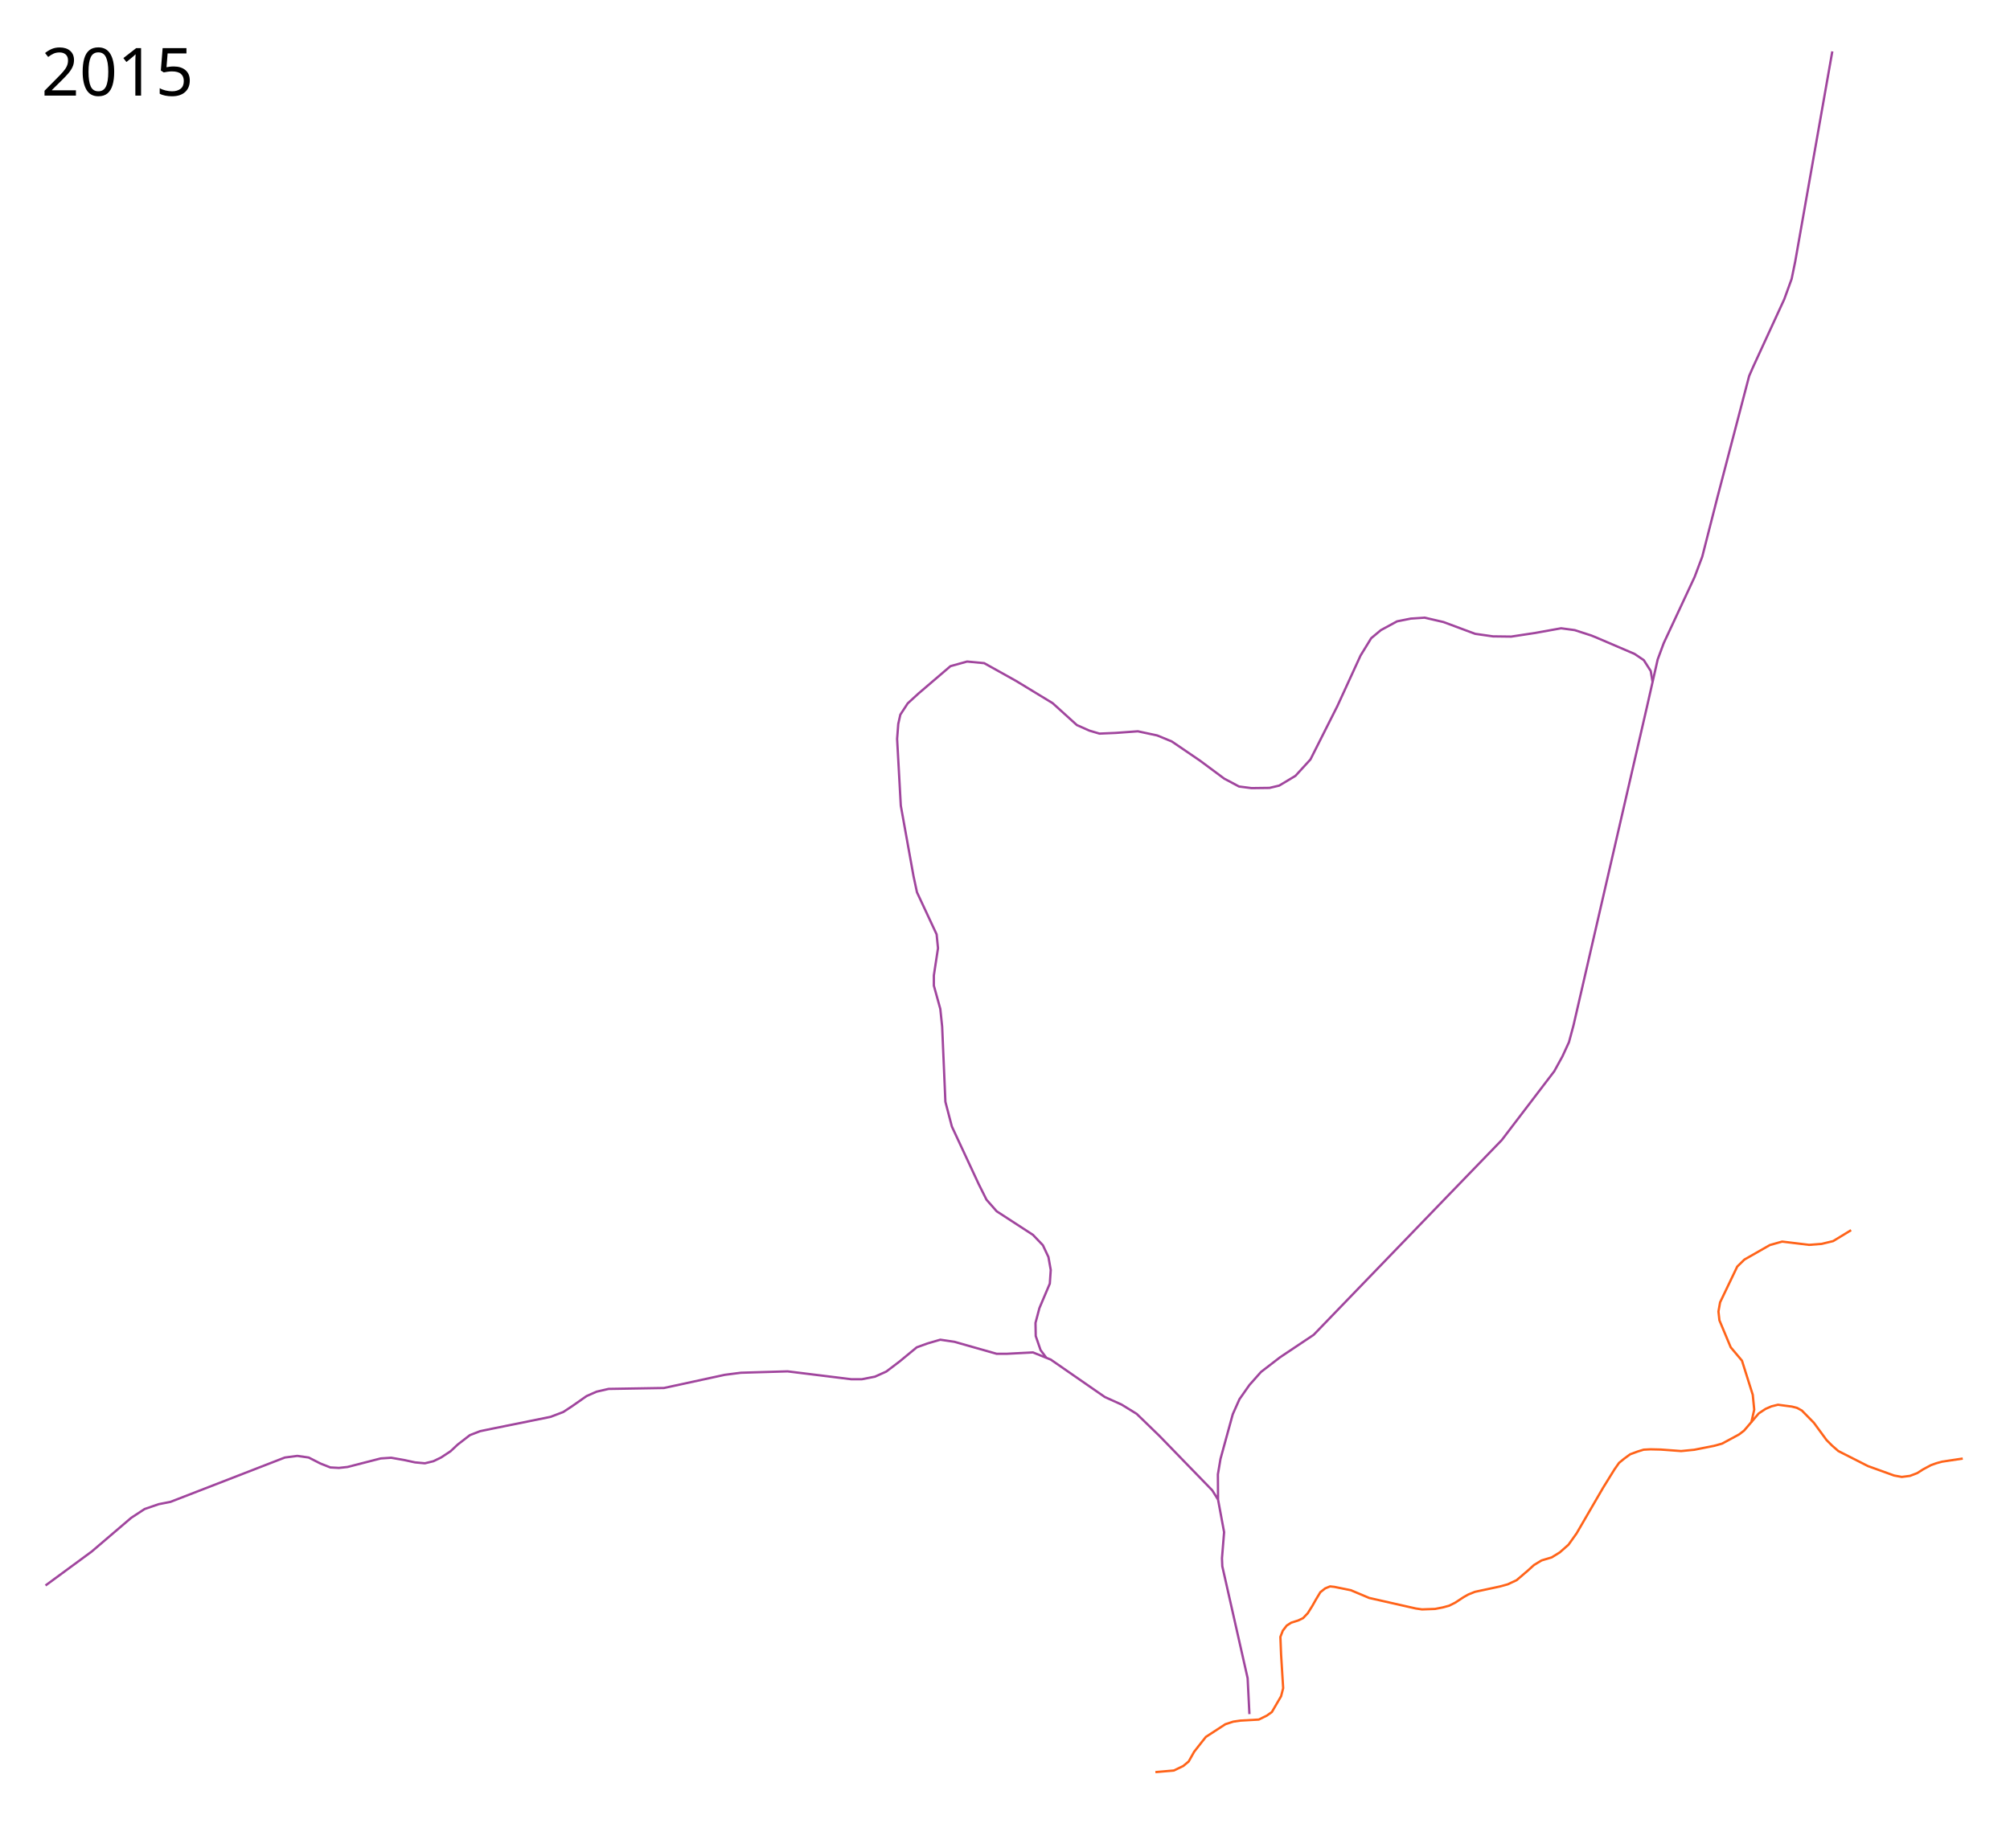
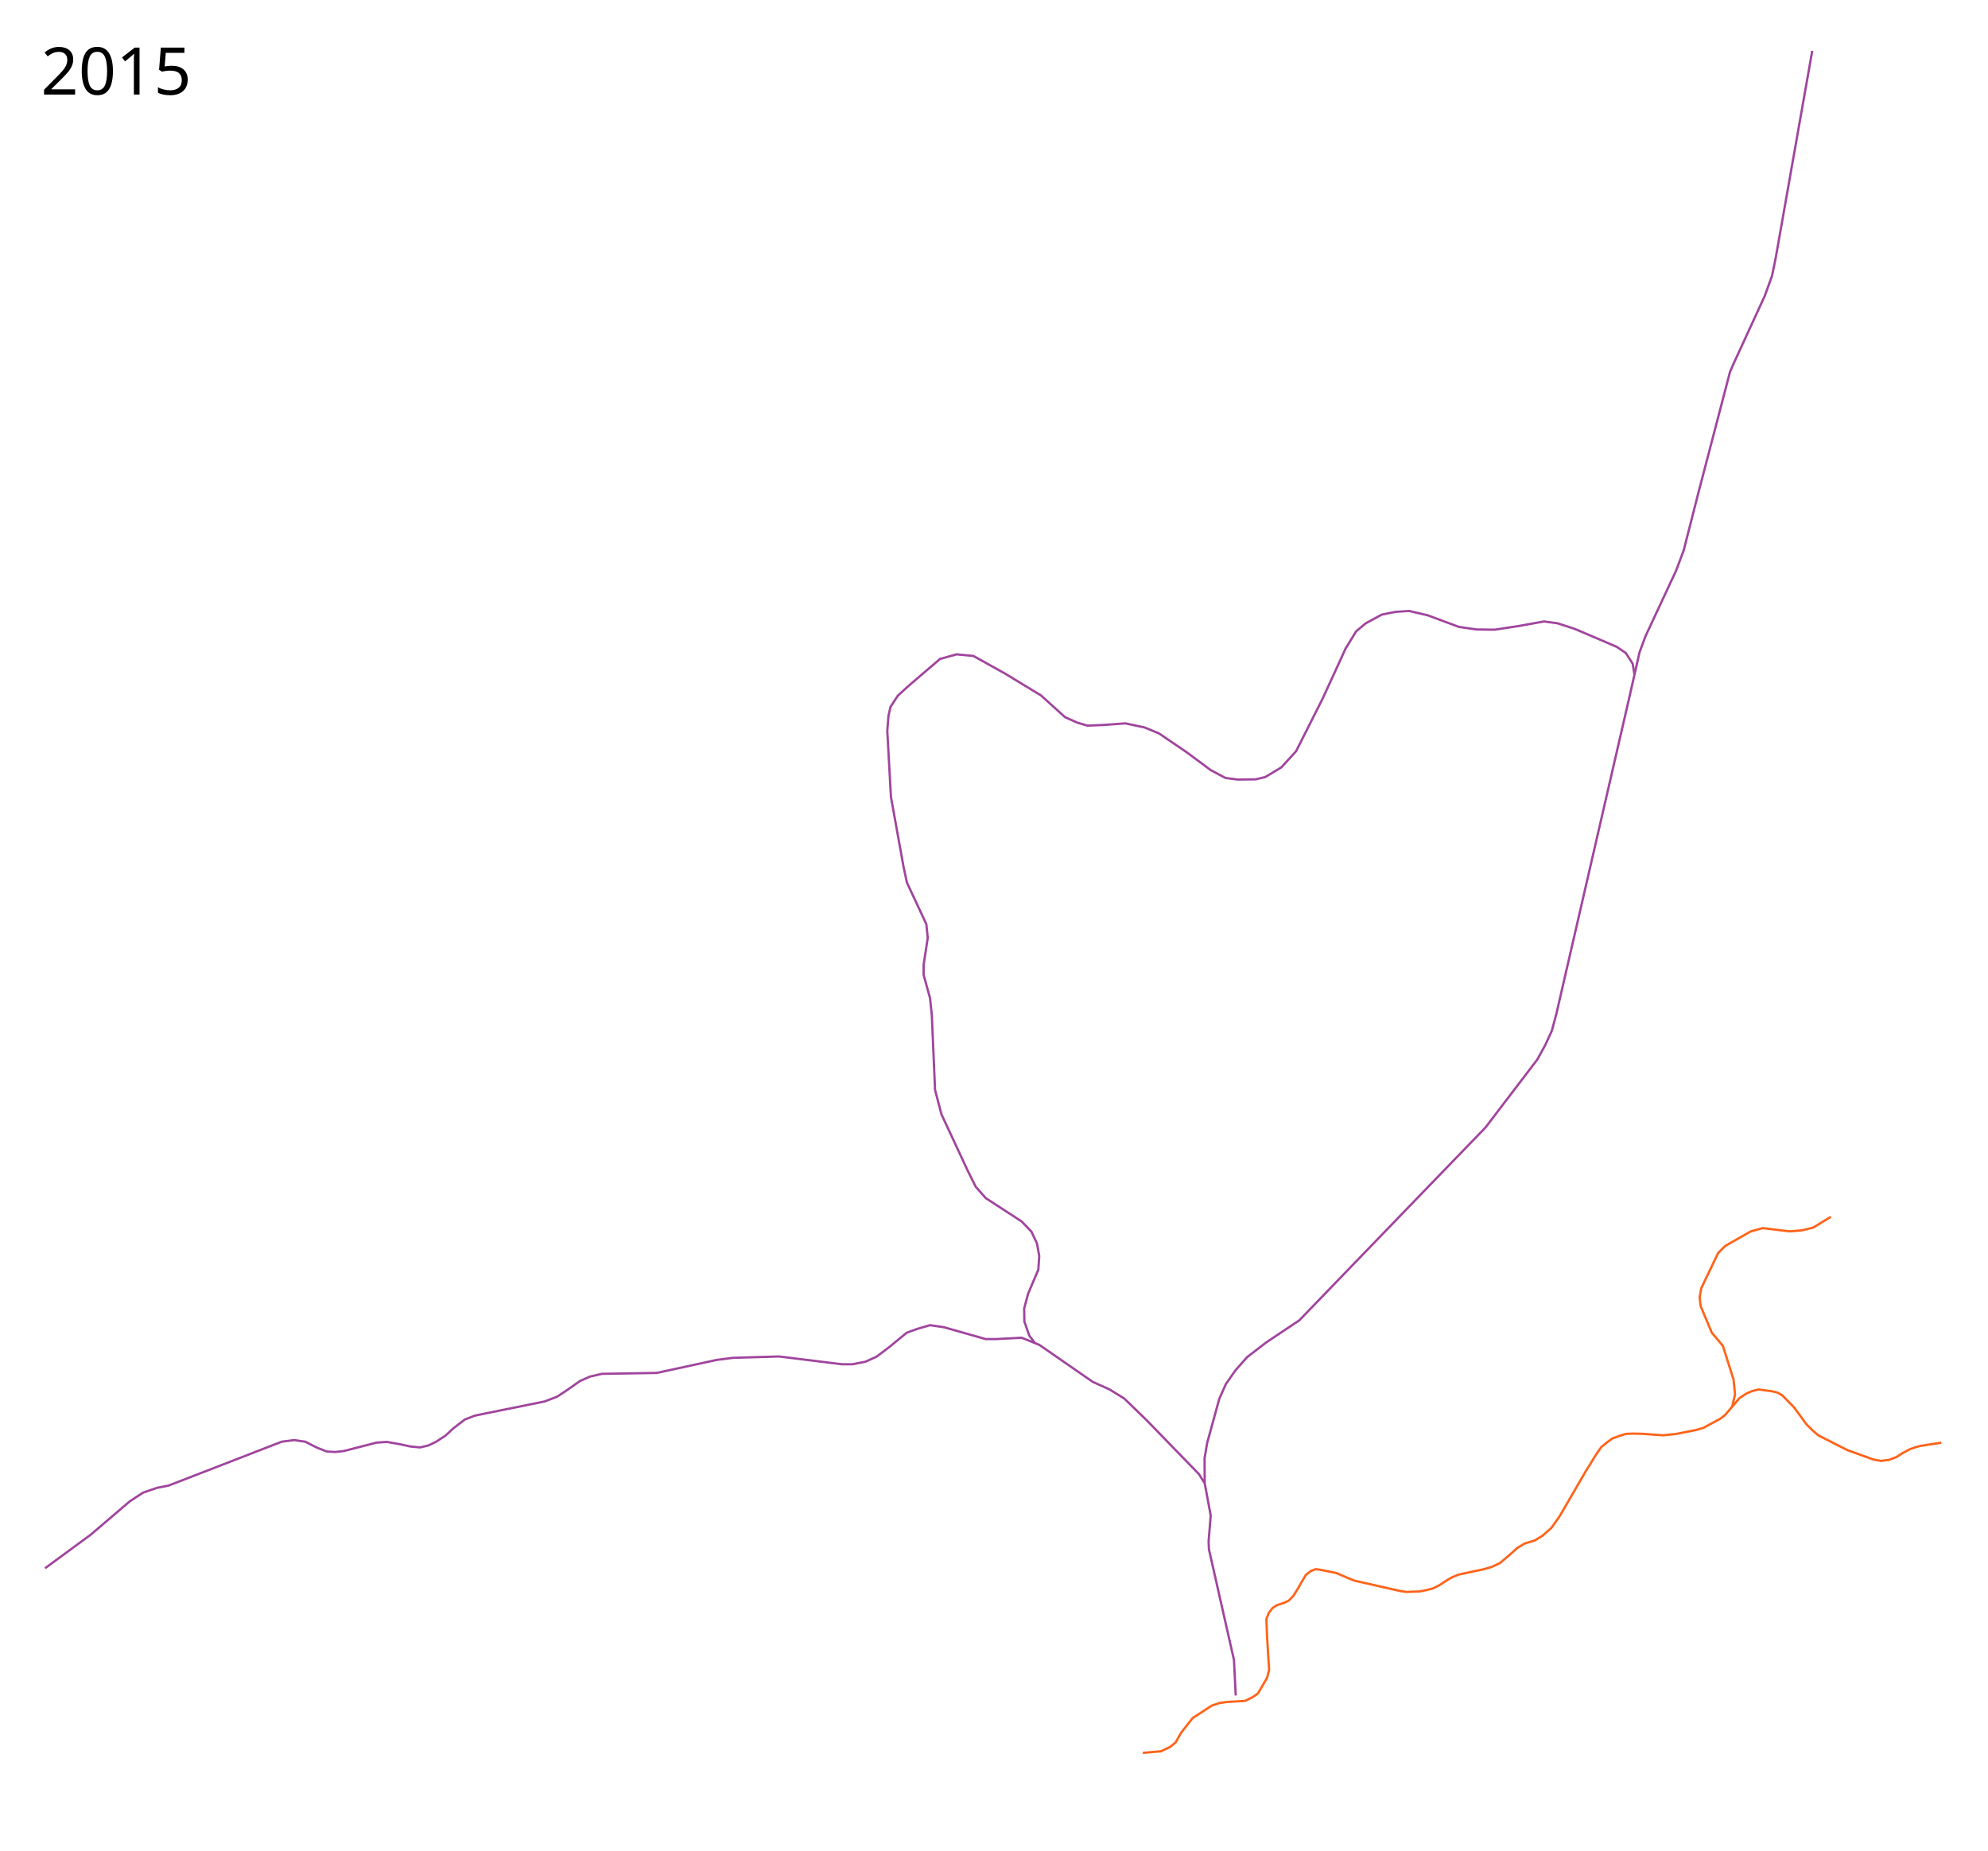
- <svg xmlns="http://www.w3.org/2000/svg" height="4000" width="4350">
+ <svg xmlns="http://www.w3.org/2000/svg" height="4050" width="4350">
  <path d="M4247.75 3157.25l-45 6.75-11.75 3.25-12 4.25-17.25 9.25-12.5 8-15.75 6-17.75 2.25-16.5-3-56.75-20.5-64-32.5-13.75-12-11.75-11.75-27.5-37.5-26-26.5-10.5-5.75-11-2.75-30.25-4-14 3.5-12.75 5.5-14.75 9.75-17 20-14.75 17.25-10.75 8.25-37 20-17.25 4.75-43 8.5-28.25 2.75-44.25-3.25-22-.5-14.75.75-13 4-16.25 6-13 9.5-11 9-10 14.25-24.5 39.5-57.5 99-17.5 24.5-19 16.75-17.5 10.75-21.75 6.5-16.5 10-13.5 12.25-24 20.5-19.25 9-17.25 4.75-53.75 11.5-14.25 5.75-10.25 5.75-18.25 12-13 6.5-13.75 3.75-16.75 3.25-28.25 1-13.75-2-100.5-22.75-39.75-16.75-35.75-7.25-9.25-1-10.5 4.25-10.5 8.25-9.5 15.75-7.75 13.75-10 16-10.25 10.75-10.5 5-15 4.75-9.75 6.25-8.5 11-5.25 13.5 1.5 38.5 4.5 72.5-4.5 17.5-20 34.25-11 7.75-17.25 8.5-39.75 2.25-15.5 2.25-17 5.5-42.25 27.5-8.75 11-16.5 21-12 21.25-11.75 9.75-20.25 9.75-40 3.5" fill="none" stroke="#ff6319" stroke-width="5" stroke-linejoin="round" />
  <path d="M3790.092 3079.347l6.364-27.93-3.182-32.174-23.334-73.893-24.395-28.991-24.396-58.336-2.12-19.092 3.535-19.8 37.123-77.427 15.556-15.203 55.154-31.467 26.517-7.424 58.336 7.07 27.224-2.12 24.749-6.01 38.89-23.689" fill="none" stroke="#ff6319" stroke-width="5" stroke-linejoin="round" />
  <path d="M2703.976 3710.44l-3.889-77.782-54.8-242.184-.708-17.324 4.597-56.569-13.082-70.357-.353-54.8 5.656-33.588 26.517-96.52 14.496-32.527 21.566-30.76 25.103-28.284 41.365-31.82 72.479-48.436 293.45-304.056 113.843-117.733 23.688-31.113 89.803-117.733 17.678-32.174 14.142-30.759 9.9-36.77 159.098-690.136 22.981-101.47 13.082-35.355 66.821-143.189 16.617-44.194 33.234-130.108 68.236-260.922 8.839-20.153 67.175-146.017 15.91-43.84 7.778-37.831 80.257-454.67M98.5 3432l100-73.5 85.5-73 29-19 30.5-10.5 25.5-5 247.5-96 27-3.5 24.5 3.5 25.5 13 21.5 8.5 18.5 1 18.5-2 72-18.5 22.5-1.5 28.5 5 23 5 21.5 2 18.5-4.5 16.5-8 20.5-13.5 15.5-14.5 26.5-20.5 22-8.5 26.5-5.5 126-25.5 27.5-10.5 19-12.5 31.5-22 21.5-9.5 26-6 120-2 131.5-28.5 35-4.5 101-3 137.5 17h23.5l28-5.5 24.5-11 29-22 37-30.5 23.5-8.5 27.5-8 30.5 4.5 91.5 26h21l57.5-3 38.5 15.5 117 81 36.5 16.5 32.5 20 49 47.5 114.5 118 12.594 20.224" fill="none" stroke="#a0459d" stroke-width="5" stroke-linejoin="round" />
  <path d="M2264 2938.5l-12-16-10.5-30.5-.5-28.5 8.5-32 22.5-53 2-29.5-5-28-12-25.5-21.5-22.5-78.5-51-22-25-17-34-58-124.5-14-53.5-7-162.5-4-38.5-14-50.5v-22l9-59-3-30-42.5-91-7.5-35-27.5-152.5-8-144.5 2.5-32.5 4.5-20 16-24.5 23.5-21.5 69-59 36-10 37 3.5 69 38.5 79 48 52.5 47.5 27 12 22 6.5 35-1.5 48-3.5 42 9 31.5 13 61 41.5 52.5 39 32 17 27 3.5 39-.5 21-5 35-21 32.5-35.5 58.5-116 50-109 23-37.5 21-17.5 35-19 30-6 29.5-2 41 9.5 68.5 25.5 38.5 5.5 39.5.5 52.5-8 55.5-10 29.5 4 35.5 11.5 10 4 84 36 20 13.5 15 23.5 4 24" fill="none" stroke="#a0459d" stroke-width="5" stroke-linejoin="round" />
  <text style="line-height:125%;-inkscape-font-specification:Sans" y="206.961" x="89.453" font-weight="400" font-size="144px" font-family="Sans" letter-spacing="0" word-spacing="0">
    <tspan y="206.961" x="89.453">2015</tspan>
  </text>
-   <text style="line-height:125%;-inkscape-font-specification:Sans" y="3897.961" x="89.453" font-weight="400" font-size="144px" font-family="Sans" letter-spacing="0" word-spacing="0" />
+   <text style="line-height:125%;-inkscape-font-specification:Sans" y="3947.961" x="89.453" font-weight="400" font-size="144px" font-family="Sans" letter-spacing="0" word-spacing="0" />
</svg>
